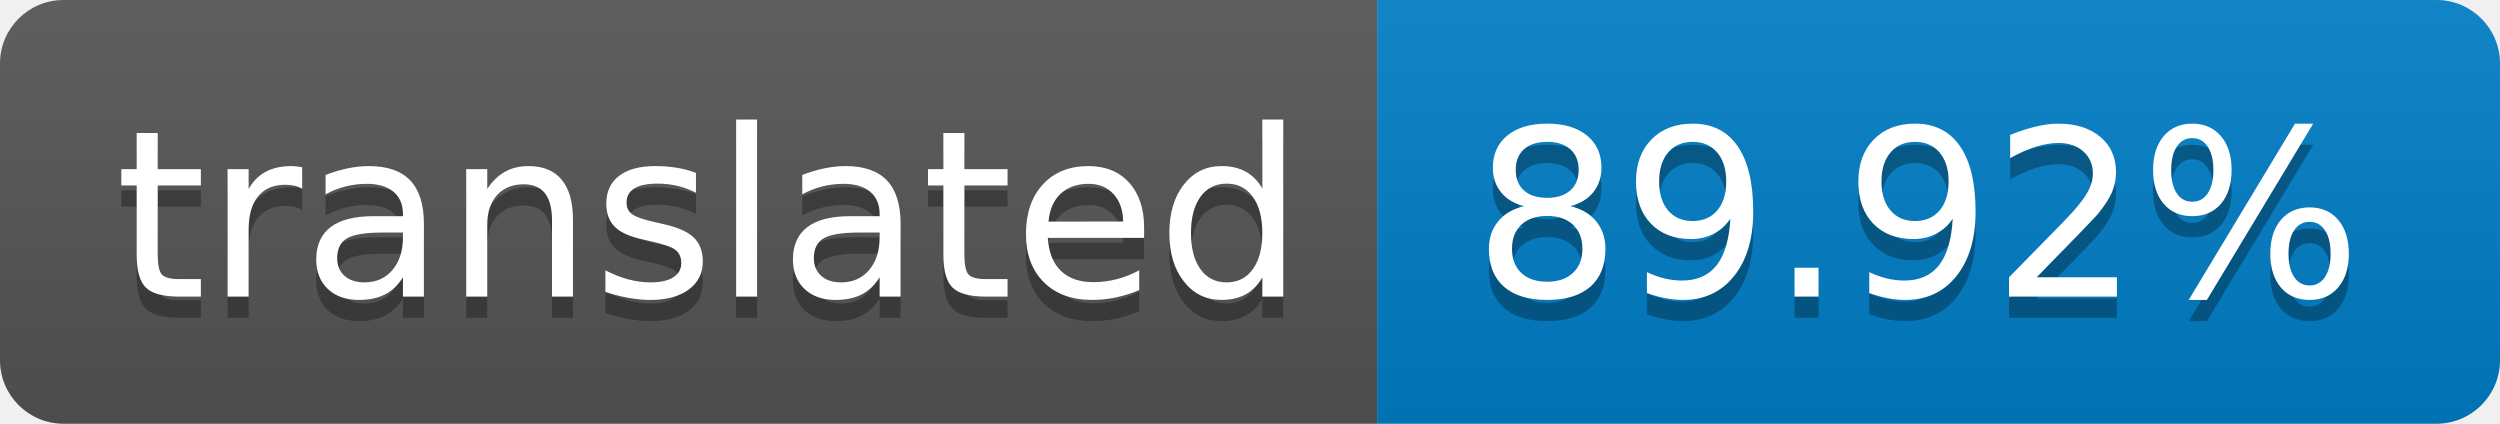
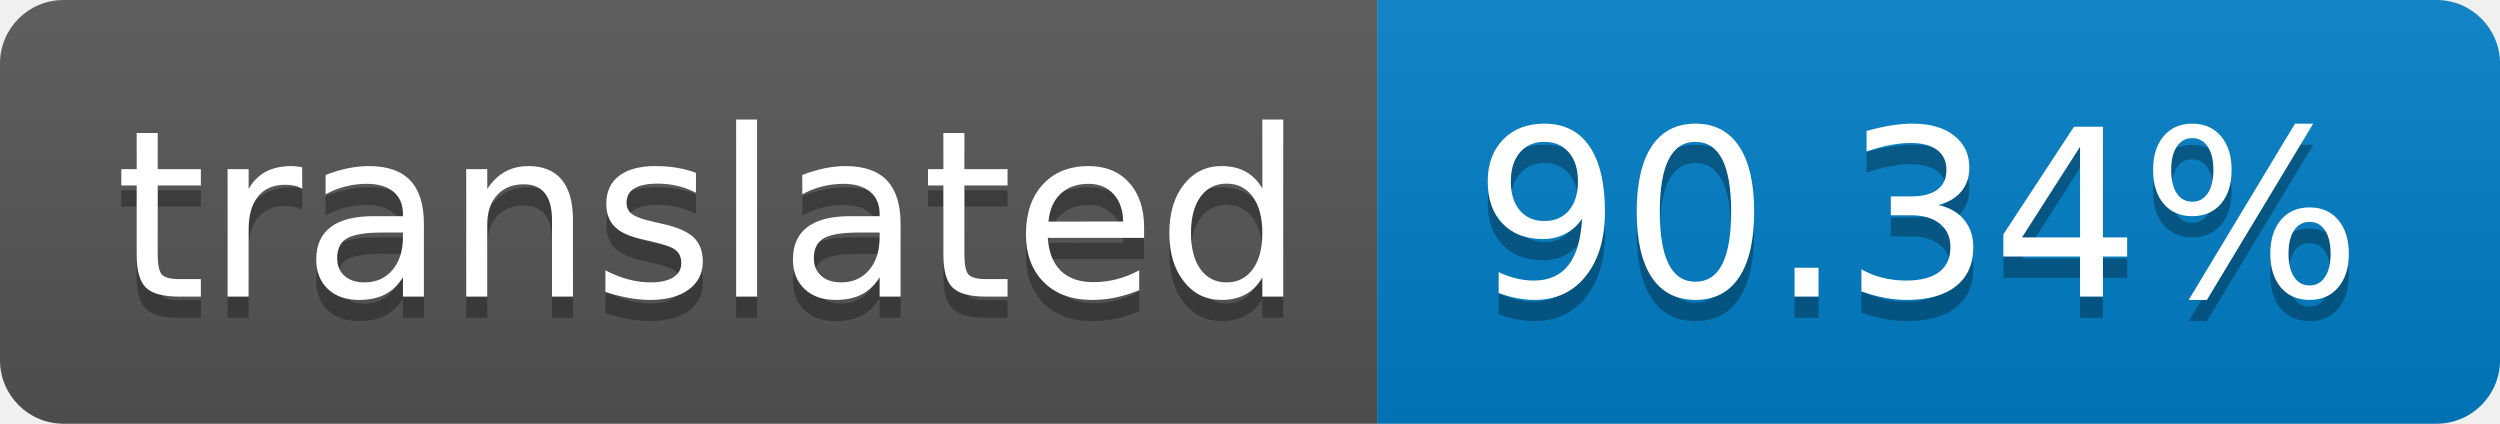
- <svg xmlns="http://www.w3.org/2000/svg" width="118" height="20" role="img" aria-label="translated: 89.92%">
+ <svg xmlns="http://www.w3.org/2000/svg" width="118" height="20" role="img" aria-label="translated: 90.34%">
  <linearGradient id="s" x2="0" y2="100%">
    <stop offset="0" stop-color="#bbb" stop-opacity=".1" />
    <stop offset="1" stop-opacity=".1" />
  </linearGradient>
  <clipPath id="r">
    <rect width="118" height="20" rx="3" fill="#fff" />
  </clipPath>
  <g clip-path="url(#r)">
    <rect width="65" height="20" fill="#555" />
    <rect x="65" width="53" height="20" fill="#007ec6" />
    <rect width="118" height="20" fill="url(#s)" />
  </g>
  <g fill="#fff" text-anchor="middle" font-family="Verdana,Geneva,DejaVu Sans,sans-serif" text-rendering="geometricPrecision" font-size="110">
    <text aria-hidden="true" x="335" y="150" fill="#010101" fill-opacity=".3" transform="scale(.1)" textLength="550">translated</text>
    <text x="335" y="140" transform="scale(.1)" fill="#fff" textLength="550">translated</text>
-     <text aria-hidden="true" x="905" y="150" fill="#010101" fill-opacity=".3" transform="scale(.1)" textLength="430">89.92%</text>
-     <text x="905" y="140" transform="scale(.1)" fill="#fff" textLength="430">89.92%</text>
+     <text aria-hidden="true" x="905" y="150" fill="#010101" fill-opacity=".3" transform="scale(.1)" textLength="430">90.34%</text>
+     <text x="905" y="140" transform="scale(.1)" fill="#fff" textLength="430">90.34%</text>
  </g>
</svg>
